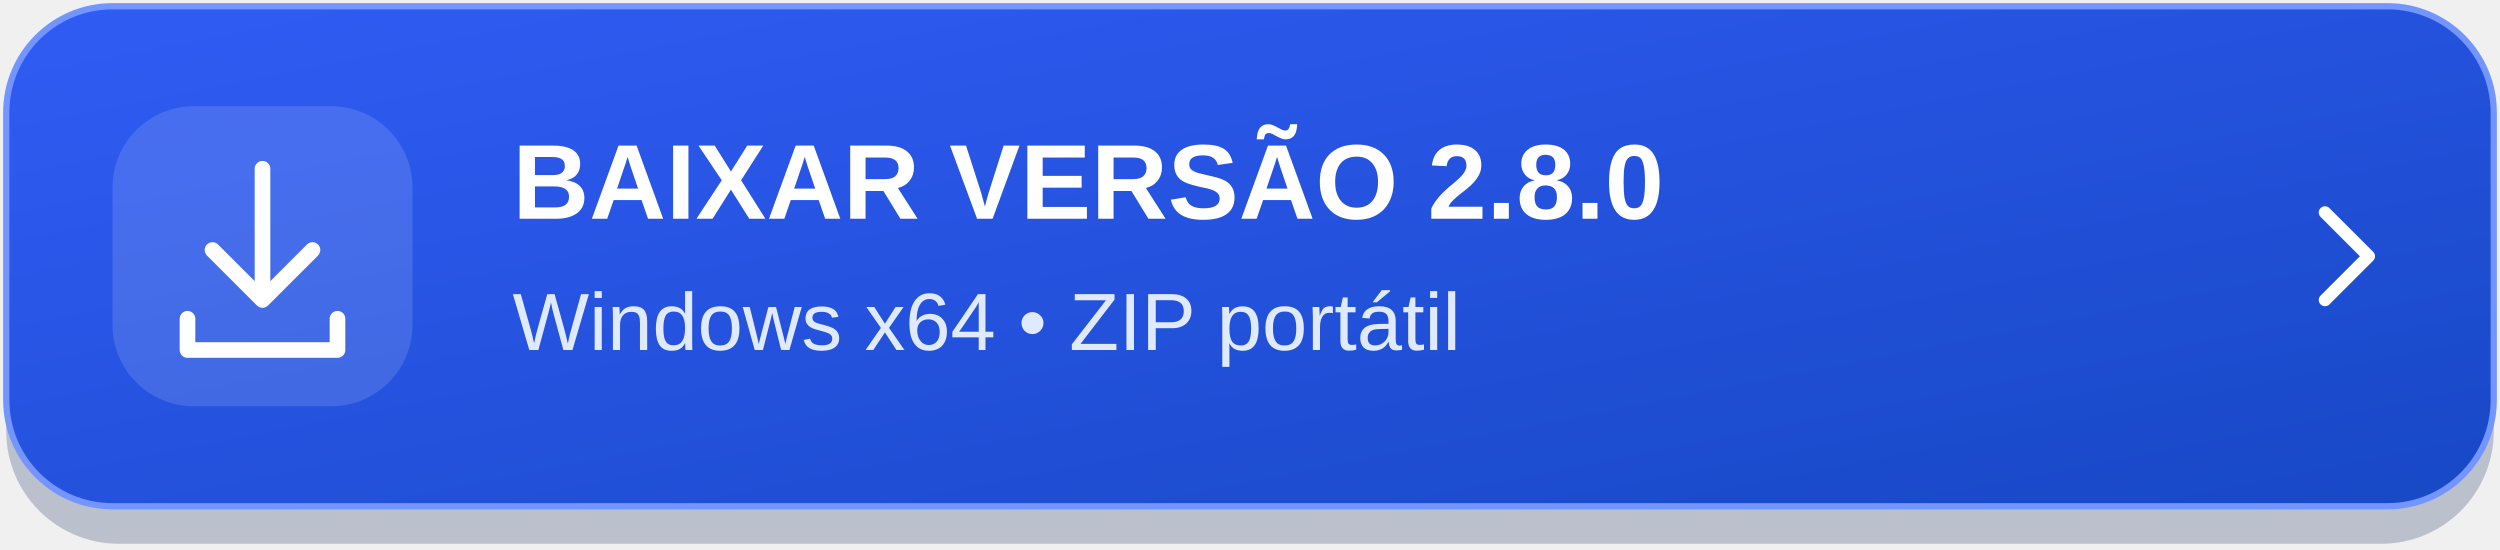
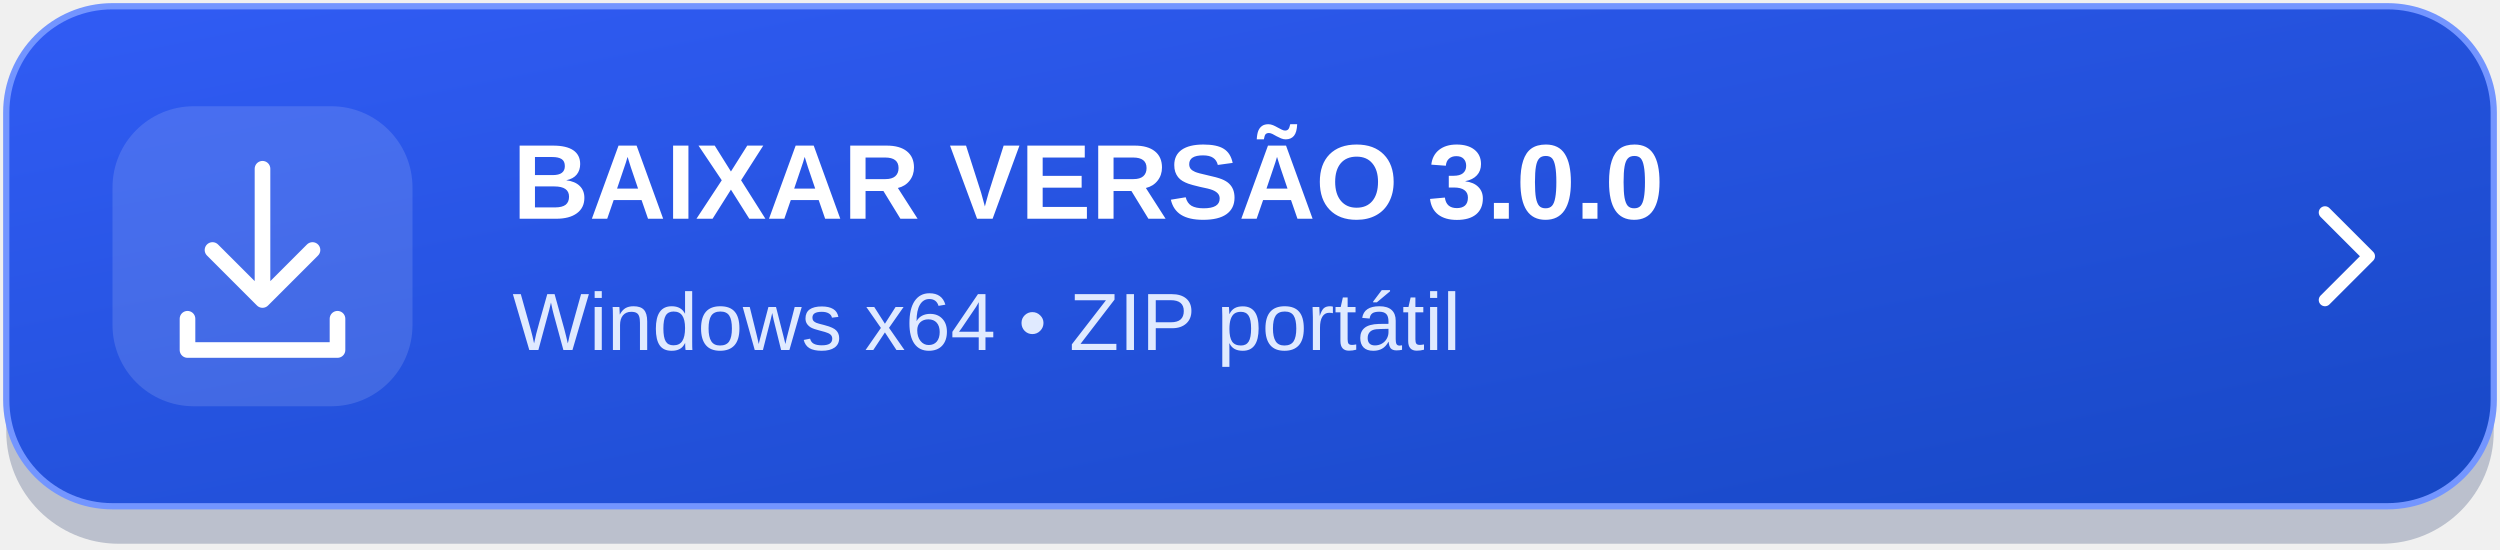
<svg xmlns="http://www.w3.org/2000/svg" width="400" height="88" viewBox="0 0 400 88" role="img" aria-labelledby="title desc">
  <defs>
    <linearGradient id="bg" x1="0" y1="0" x2="1" y2="1">
      <stop stop-color="#315cf5" />
      <stop offset="1" stop-color="#1748c5" />
    </linearGradient>
  </defs>
  <rect x="1" y="4" width="398" height="83" rx="18" fill="#10275b" opacity=".24" />
  <rect x="1" y="1" width="398" height="80" rx="17" fill="url(#bg)" stroke="#7395ff" />
  <rect x="18" y="17" width="48" height="48" rx="13" fill="#ffffff" fill-opacity=".13" />
  <g fill="none" stroke="#ffffff" stroke-width="2.5" stroke-linecap="round" stroke-linejoin="round">
    <path d="M42 27v21m-8-8 8 8 8-8M30 51v5h24v-5" />
  </g>
-   <text x="82" y="35" fill="#ffffff" font-family="Segoe UI,Arial,sans-serif" font-size="17" font-weight="700">BAIXAR VERSÃO 2.8.0</text>
+   <text x="82" y="35" fill="#ffffff" font-family="Segoe UI,Arial,sans-serif" font-size="17" font-weight="700">BAIXAR VERSÃO 3.0.0</text>
  <text x="82" y="56" fill="#e0eaff" font-family="Segoe UI,Arial,sans-serif" font-size="13">Windows x64  •  ZIP portátil</text>
  <path d="m372 34 7 7-7 7" fill="none" stroke="#ffffff" stroke-width="2" stroke-linecap="round" stroke-linejoin="round" />
</svg>
